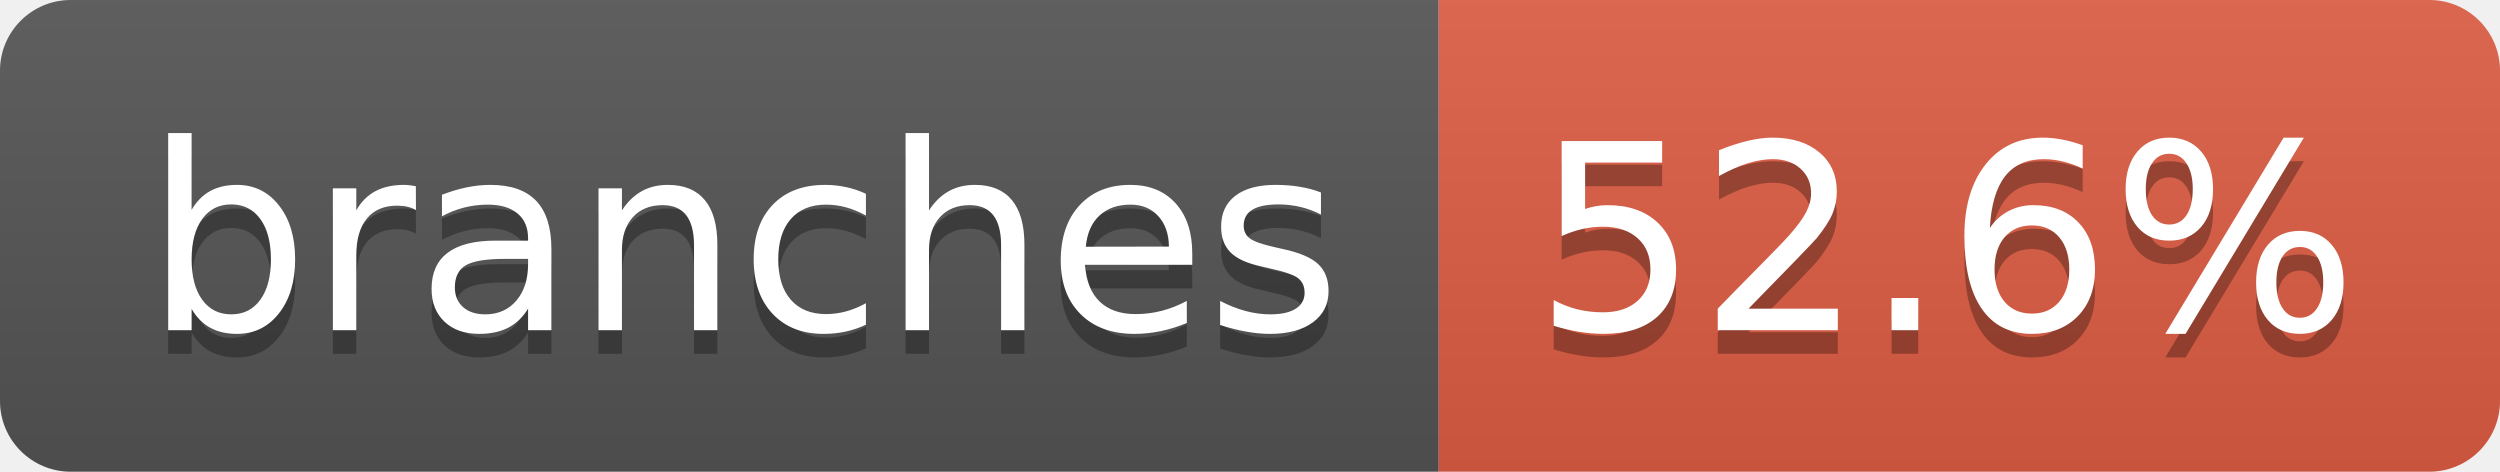
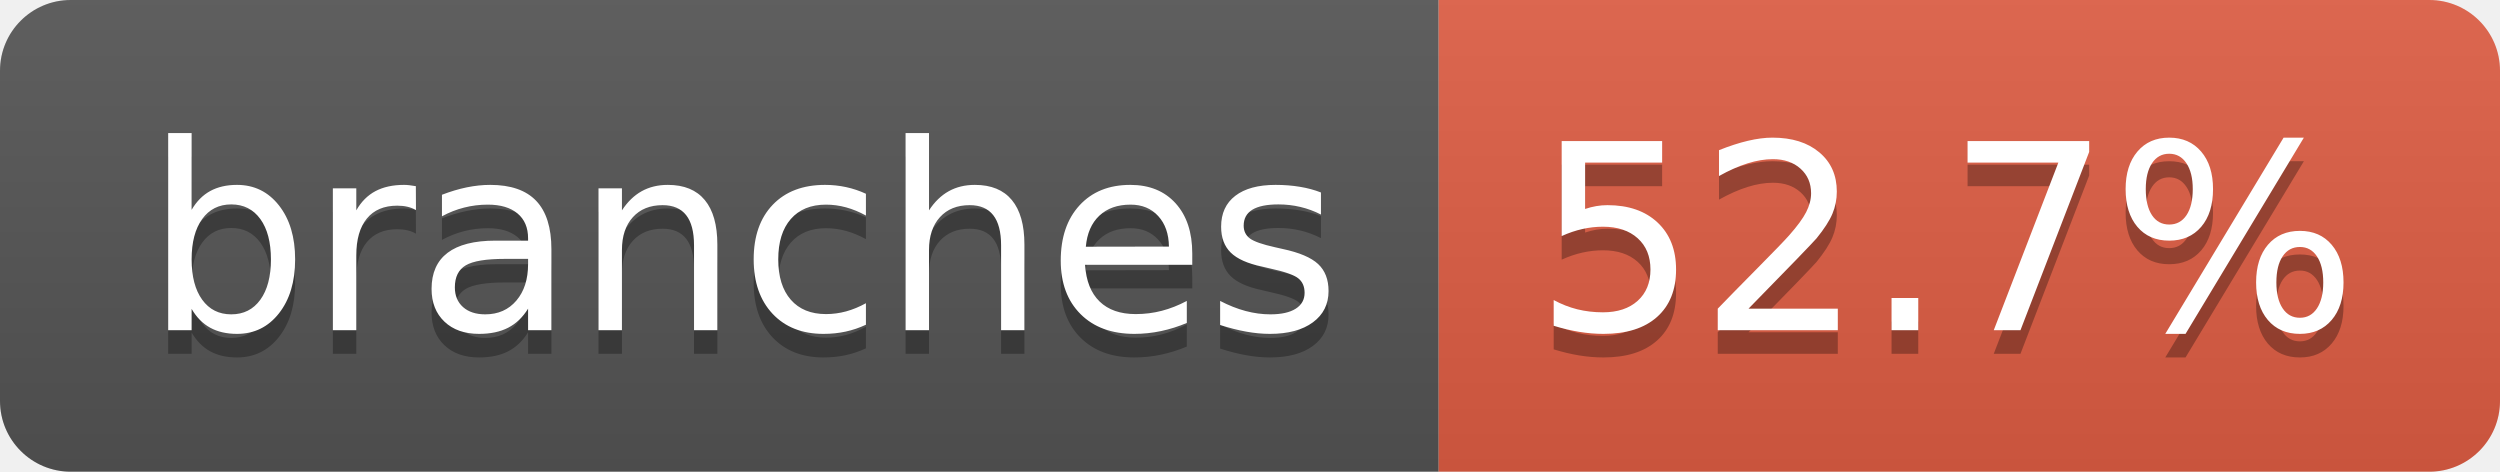
- <svg xmlns="http://www.w3.org/2000/svg" width="106" height="20" role="img" aria-label="branches: 52.6%">
+ <svg xmlns="http://www.w3.org/2000/svg" width="106" height="20" role="img" aria-label="branches: 52.7%">
  <linearGradient id="s" x2="0" y2="100%">
    <stop offset="0" stop-color="#bbb" stop-opacity=".1" />
    <stop offset="1" stop-opacity=".1" />
  </linearGradient>
  <clipPath id="r">
    <rect width="106" height="20" rx="3" fill="#fff" />
  </clipPath>
  <g clip-path="url(#r)">
    <rect width="61" height="20" fill="#555" />
    <rect x="61" width="45" height="20" fill="#e05d44" />
    <rect width="106" height="20" fill="url(#s)" />
  </g>
  <g fill="#fff" text-anchor="middle" font-family="Verdana,Geneva,DejaVu Sans,sans-serif" text-rendering="geometricPrecision" font-size="110">
    <text aria-hidden="true" x="315" y="150" fill="#010101" fill-opacity=".3" transform="scale(.1)" textLength="507">branches</text>
    <text x="315" y="140" transform="scale(.1)" fill="#fff" textLength="507">branches</text>
-     <text aria-hidden="true" x="825" y="150" fill="#010101" fill-opacity=".3" transform="scale(.1)" textLength="350">52.6%</text>
-     <text x="825" y="140" transform="scale(.1)" fill="#fff" textLength="350">52.6%</text>
+     <text aria-hidden="true" x="825" y="150" fill="#010101" fill-opacity=".3" transform="scale(.1)" textLength="350">52.7%</text>
+     <text x="825" y="140" transform="scale(.1)" fill="#fff" textLength="350">52.7%</text>
  </g>
</svg>
